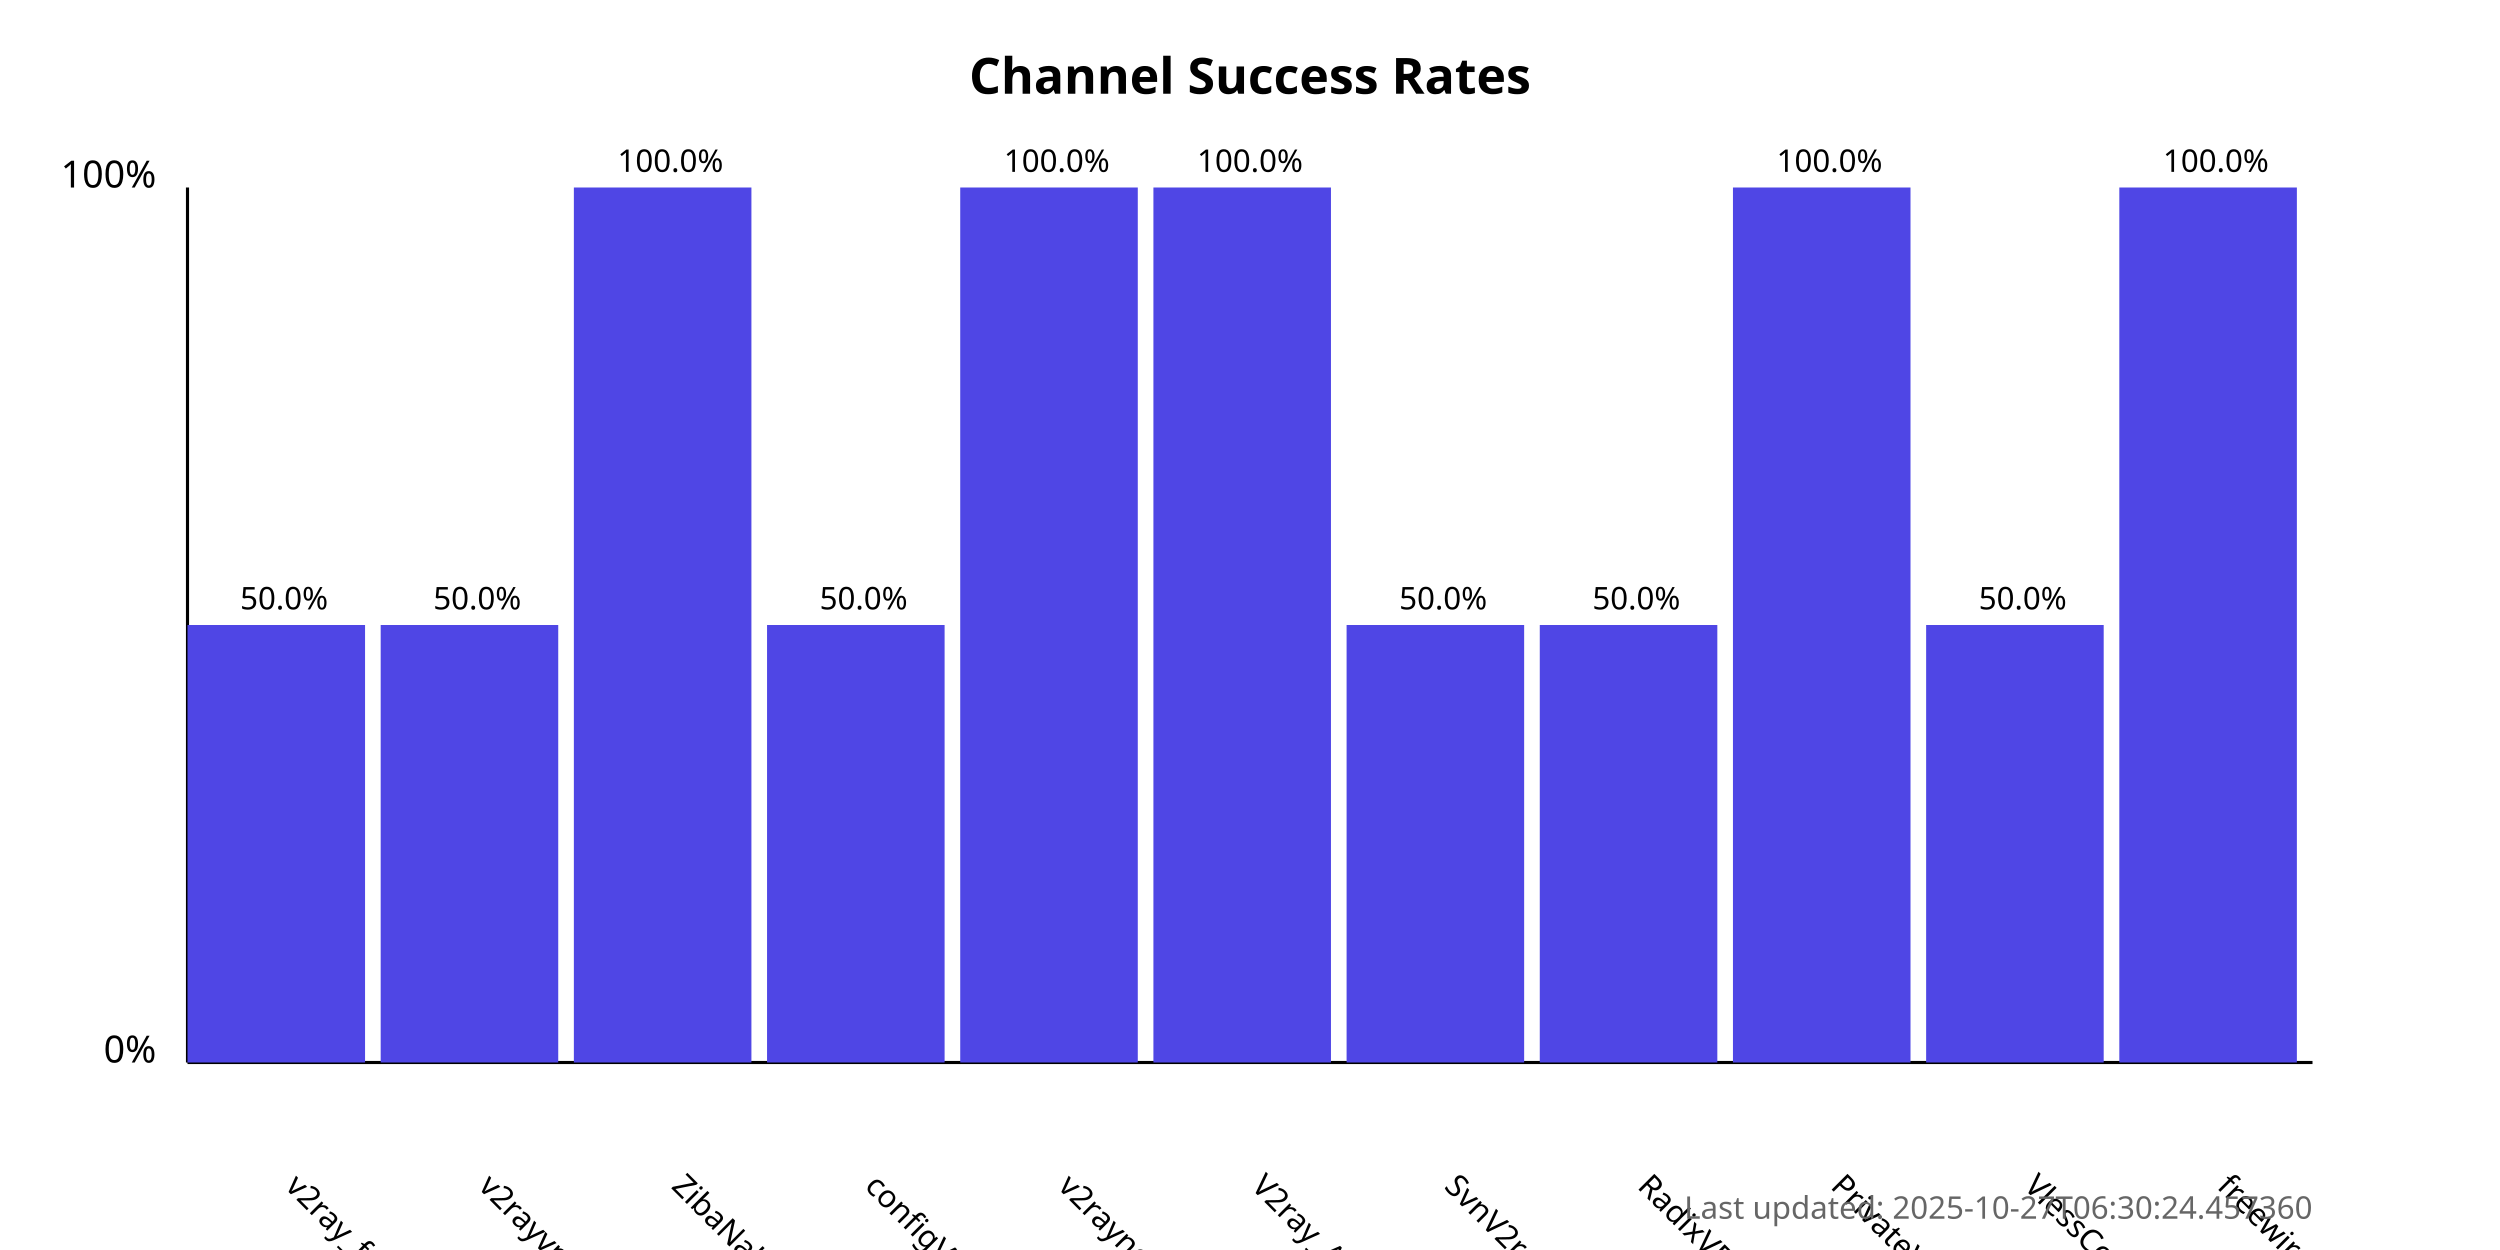
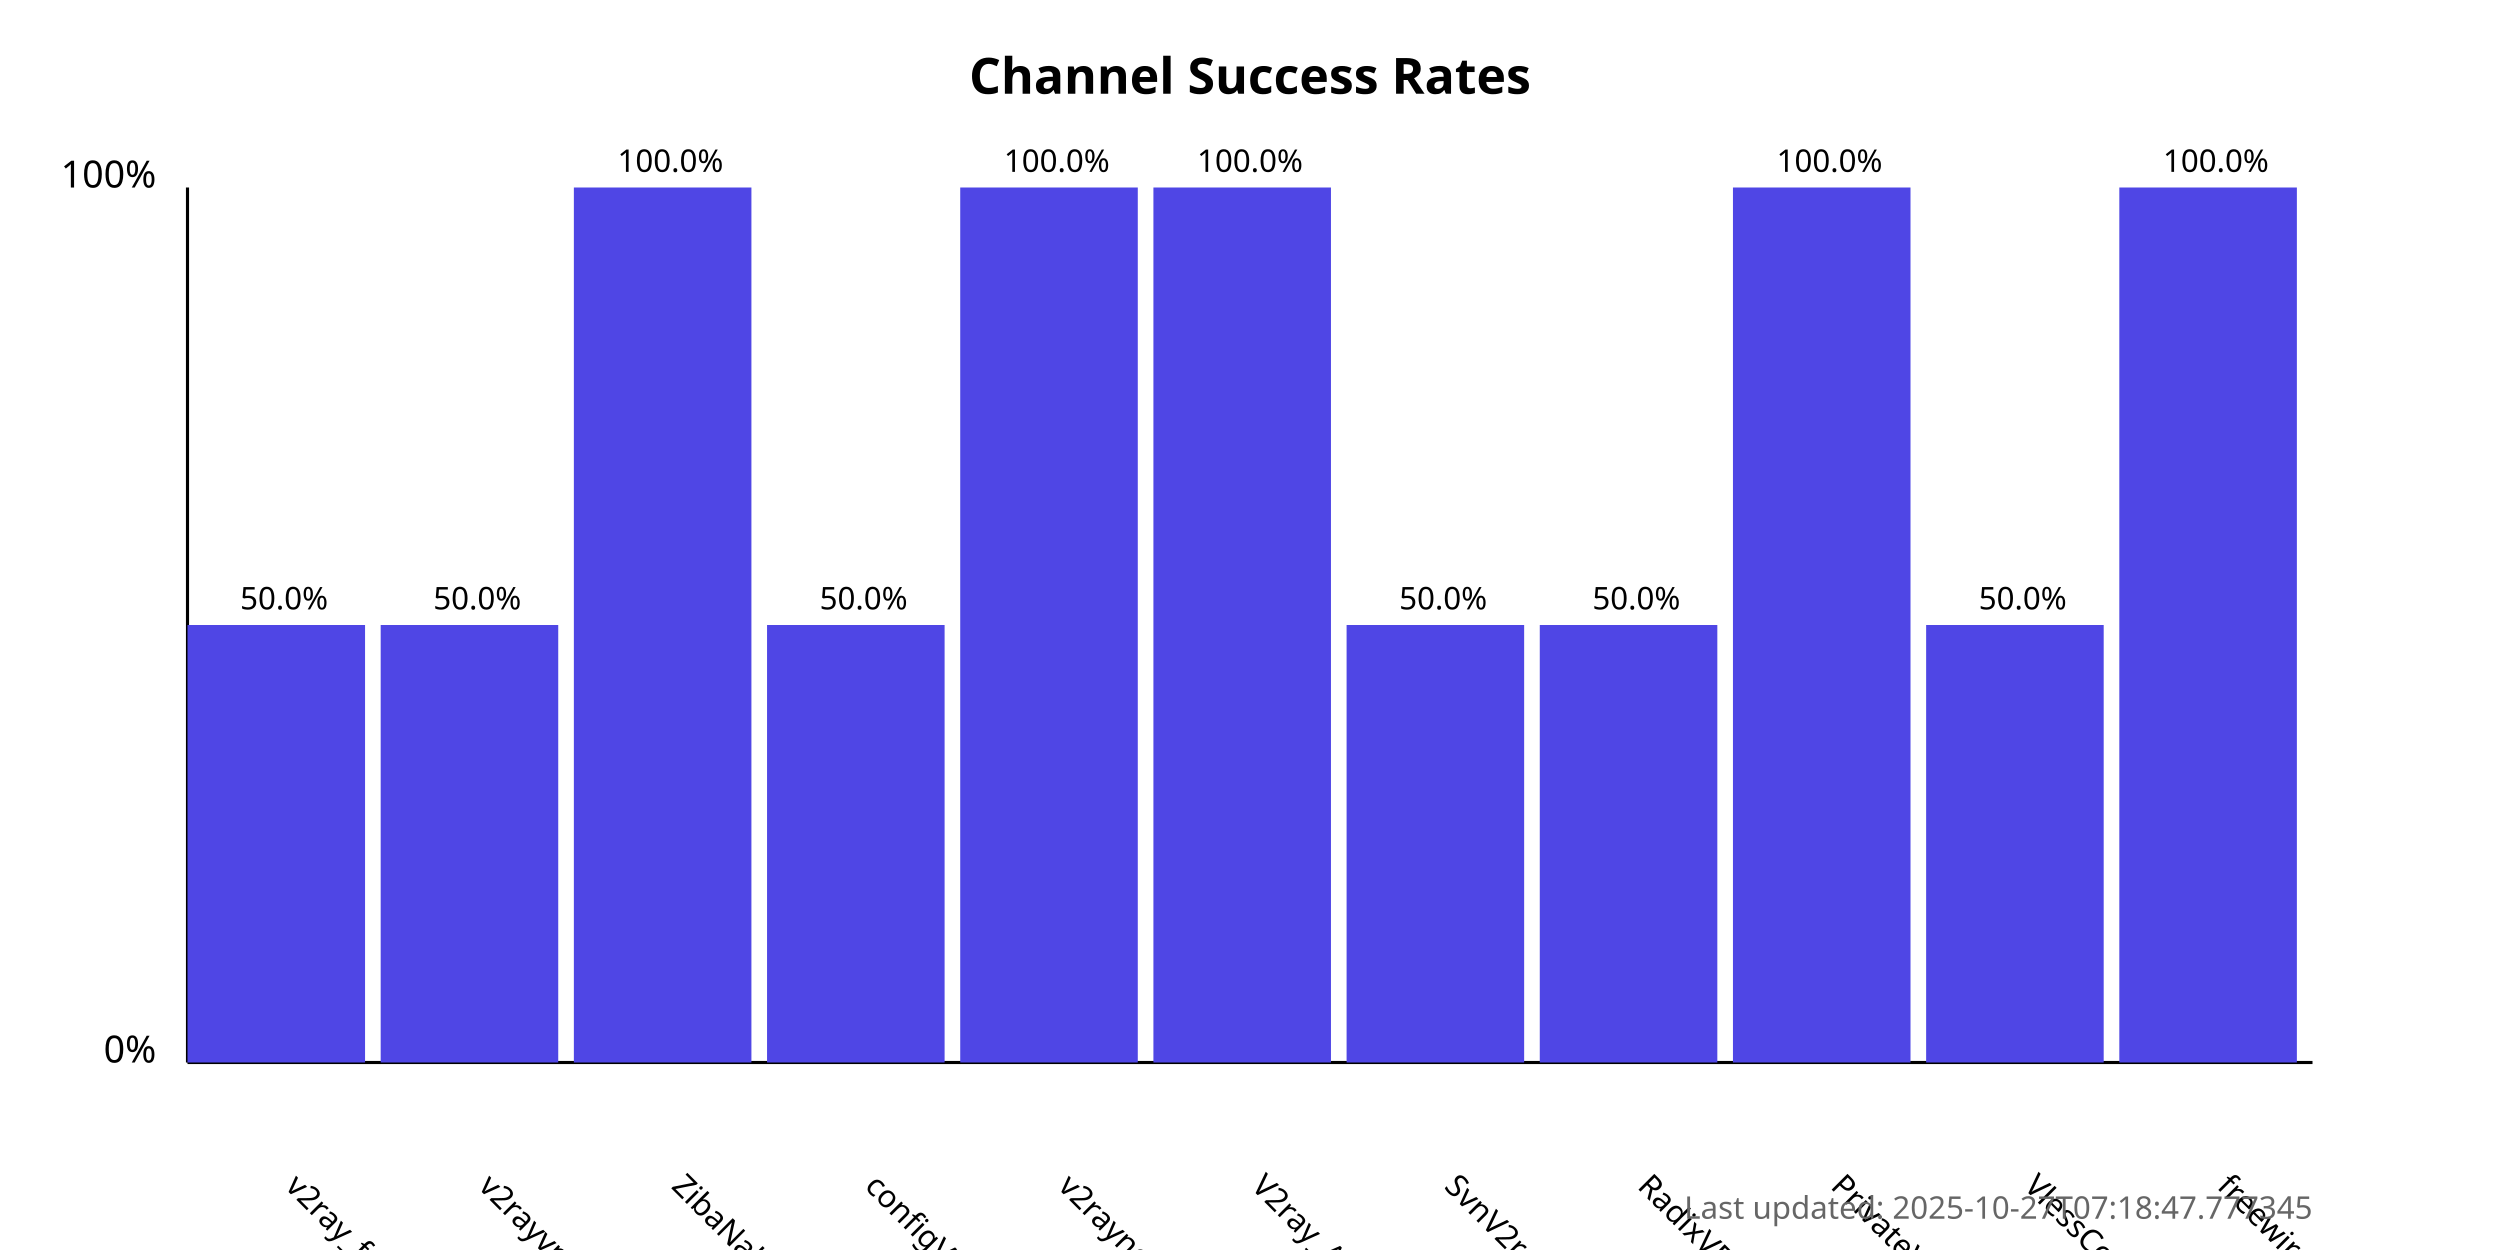
<svg xmlns="http://www.w3.org/2000/svg" width="800" height="400">
  <style>
            .chart-title { font: bold 16px sans-serif; }
            .axis-label { font: 12px sans-serif; }
            .tick-label { font: 10px sans-serif; }
            .bar { fill: #4f46e5; }
            .bar:hover { fill: #6366f1; }
            .timestamp { font: 10px sans-serif; fill: #666; }
        </style>
  <text x="400.0" y="30" text-anchor="middle" class="chart-title">
            Channel Success Rates
        </text>
  <line x1="60" y1="340" x2="60" y2="60" stroke="black" stroke-width="1" />
  <line x1="60" y1="340" x2="740" y2="340" stroke="black" stroke-width="1" />
  <text x="50" y="340" text-anchor="end" class="axis-label">0%</text>
  <text x="50" y="60" text-anchor="end" class="axis-label">100%</text>
  <g>
    <rect x="60" y="200.0" width="56.818" height="140.0" class="bar" />
    <text x="90.909" y="380" transform="rotate(45, 90.90909, 380)" text-anchor="start" class="tick-label">
                v2ray_free_conf
            </text>
    <text x="90.909" y="195.0" text-anchor="middle" class="tick-label">
                50.0%
            </text>
  </g>
  <g>
    <rect x="121.818" y="200.0" width="56.818" height="140.0" class="bar" />
    <text x="152.727" y="380" transform="rotate(45, 152.7273, 380)" text-anchor="start" class="tick-label">
                v2rayvpno
            </text>
    <text x="152.727" y="195.0" text-anchor="middle" class="tick-label">
                50.0%
            </text>
  </g>
  <g>
    <rect x="183.636" y="60.0" width="56.818" height="280.0" class="bar" />
    <text x="214.545" y="380" transform="rotate(45, 214.5455, 380)" text-anchor="start" class="tick-label">
                ZibaNabz
            </text>
    <text x="214.545" y="55.0" text-anchor="middle" class="tick-label">
                100.0%
            </text>
  </g>
  <g>
    <rect x="245.455" y="200.0" width="56.818" height="140.0" class="bar" />
    <text x="276.364" y="380" transform="rotate(45, 276.3636, 380)" text-anchor="start" class="tick-label">
                configV2rayForFree
            </text>
    <text x="276.364" y="195.0" text-anchor="middle" class="tick-label">
                50.0%
            </text>
  </g>
  <g>
    <rect x="307.273" y="60.0" width="56.818" height="280.0" class="bar" />
    <text x="338.182" y="380" transform="rotate(45, 338.1818, 380)" text-anchor="start" class="tick-label">
                v2rayngvpn
            </text>
    <text x="338.182" y="55.0" text-anchor="middle" class="tick-label">
                100.0%
            </text>
  </g>
  <g>
    <rect x="369.091" y="60.0" width="56.818" height="280.0" class="bar" />
    <text x="400.0" y="380" transform="rotate(45, 400.0, 380)" text-anchor="start" class="tick-label">
                V2ray_Alpha
            </text>
    <text x="400.0" y="55.0" text-anchor="middle" class="tick-label">
                100.0%
            </text>
  </g>
  <g>
    <rect x="430.909" y="200.0" width="56.818" height="140.0" class="bar" />
    <text x="461.818" y="380" transform="rotate(45, 461.8182, 380)" text-anchor="start" class="tick-label">
                SvnV2ray
            </text>
    <text x="461.818" y="195.0" text-anchor="middle" class="tick-label">
                50.0%
            </text>
  </g>
  <g>
    <rect x="492.727" y="200.0" width="56.818" height="140.0" class="bar" />
    <text x="523.636" y="380" transform="rotate(45, 523.6364, 380)" text-anchor="start" class="tick-label">
                RadixVPN
            </text>
    <text x="523.636" y="195.0" text-anchor="middle" class="tick-label">
                50.0%
            </text>
  </g>
  <g>
    <rect x="554.545" y="60.0" width="56.818" height="280.0" class="bar" />
    <text x="585.455" y="380" transform="rotate(45, 585.4545, 380)" text-anchor="start" class="tick-label">
                PrivateVPNs
            </text>
    <text x="585.455" y="55.0" text-anchor="middle" class="tick-label">
                100.0%
            </text>
  </g>
  <g>
    <rect x="616.364" y="200.0" width="56.818" height="140.0" class="bar" />
    <text x="647.273" y="380" transform="rotate(45, 647.2727, 380)" text-anchor="start" class="tick-label">
                VlessConfig
            </text>
    <text x="647.273" y="195.0" text-anchor="middle" class="tick-label">
                50.0%
            </text>
  </g>
  <g>
    <rect x="678.182" y="60.0" width="56.818" height="280.0" class="bar" />
    <text x="709.091" y="380" transform="rotate(45, 709.0909, 380)" text-anchor="start" class="tick-label">
                freewireguard
            </text>
    <text x="709.091" y="55.0" text-anchor="middle" class="tick-label">
                100.0%
            </text>
  </g>
  <text x="740" y="390" text-anchor="end" class="timestamp">
-             Last updated: 2025-10-27T06:30:24.457360
+             Last updated: 2025-10-27T07:18:47.777345
        </text>
</svg>
